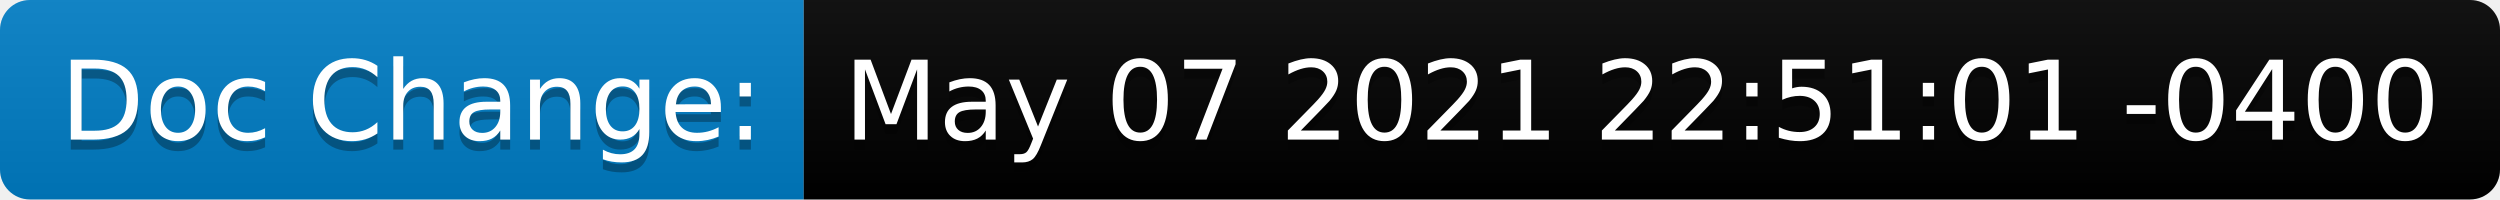
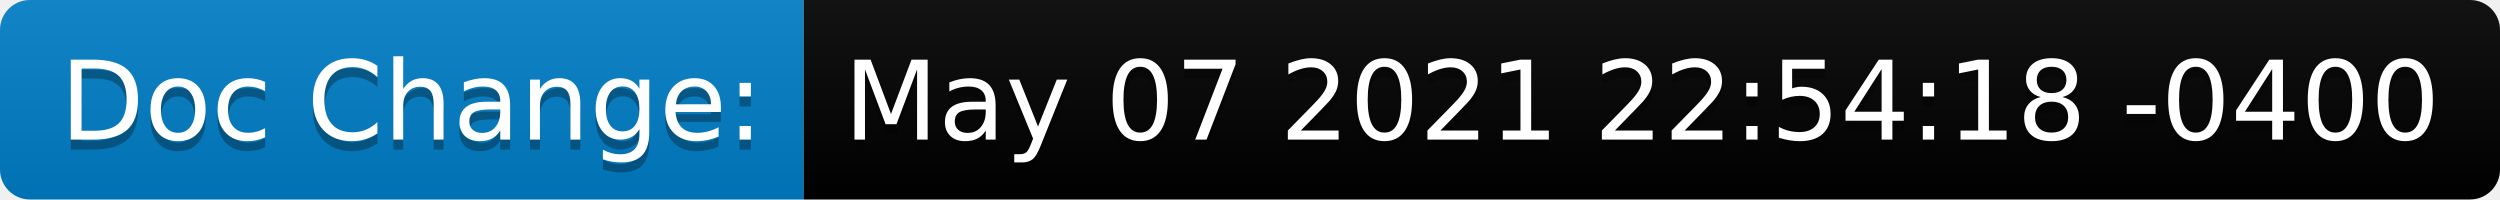
<svg xmlns="http://www.w3.org/2000/svg" height="20" width="250.7">
  <linearGradient id="smooth" x2="0" y2="100%">
    <stop offset="0" stop-color="#bbb" stop-opacity=".1" />
    <stop offset="1" stop-opacity=".1" />
  </linearGradient>
  <clipPath id="round">
    <rect fill="#fff" height="20" rx="3" width="250.7" />
  </clipPath>
  <g clip-path="url(#round)">
    <rect fill="#007ec6" height="20" width="80.6" />
    <rect fill="black" height="20" width="170.1" x="80.6" />
    <rect fill="url(#smooth)" height="20" width="250.7" />
  </g>
  <g fill="#fff" font-family="DejaVu Sans,Verdana,Geneva,sans-serif" font-size="110" text-anchor="middle">
    <text fill="#010101" fill-opacity=".3" lengthAdjust="spacing" textLength="706.0" transform="scale(0.1)" x="413.0" y="150">Doc Change:</text>
    <text lengthAdjust="spacing" textLength="706.0" transform="scale(0.1)" x="413.0" y="140">Doc Change:</text>
-     <text fill="#010101" fill-opacity=".3" lengthAdjust="spacing" textLength="1601.0" transform="scale(0.1)" x="1646.5" y="150">May 07 2021 22:51:01 -0400</text>
-     <text lengthAdjust="spacing" textLength="1601.0" transform="scale(0.1)" x="1646.5" y="140">May 07 2021 22:51:01 -0400</text>
+     <text fill="#010101" fill-opacity=".3" lengthAdjust="spacing" textLength="1601.0" transform="scale(0.1)" x="1646.5" y="150">May 07 2021 22:54:18 -0400</text>
+     <text lengthAdjust="spacing" textLength="1601.0" transform="scale(0.1)" x="1646.5" y="140">May 07 2021 22:54:18 -0400</text>
  </g>
</svg>
